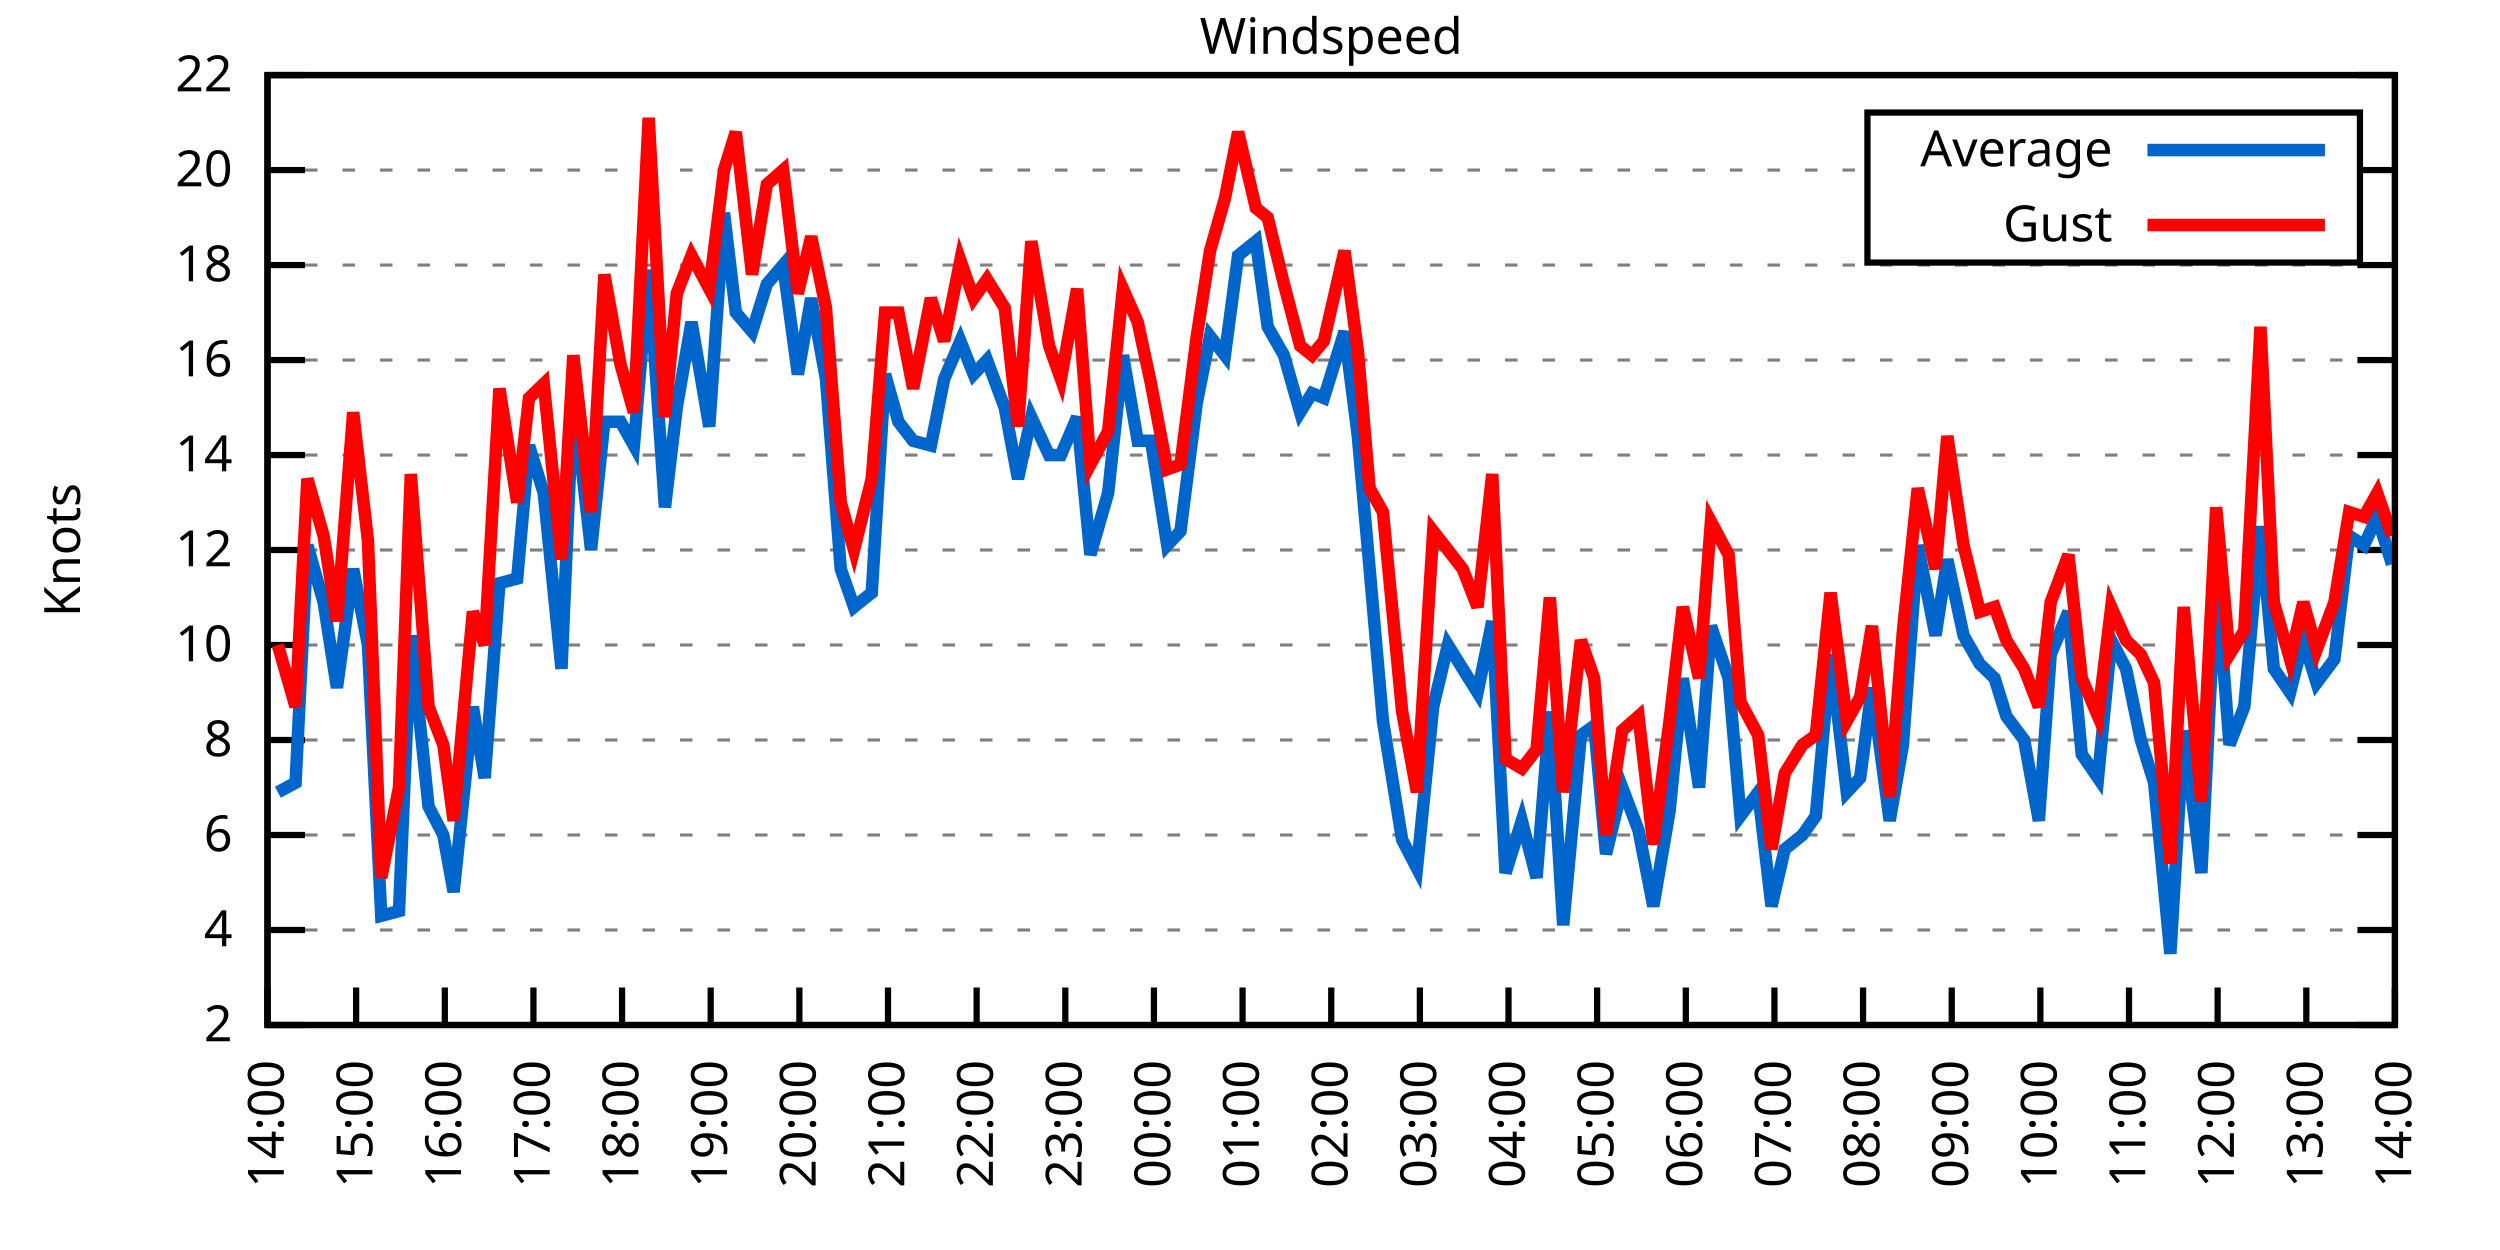
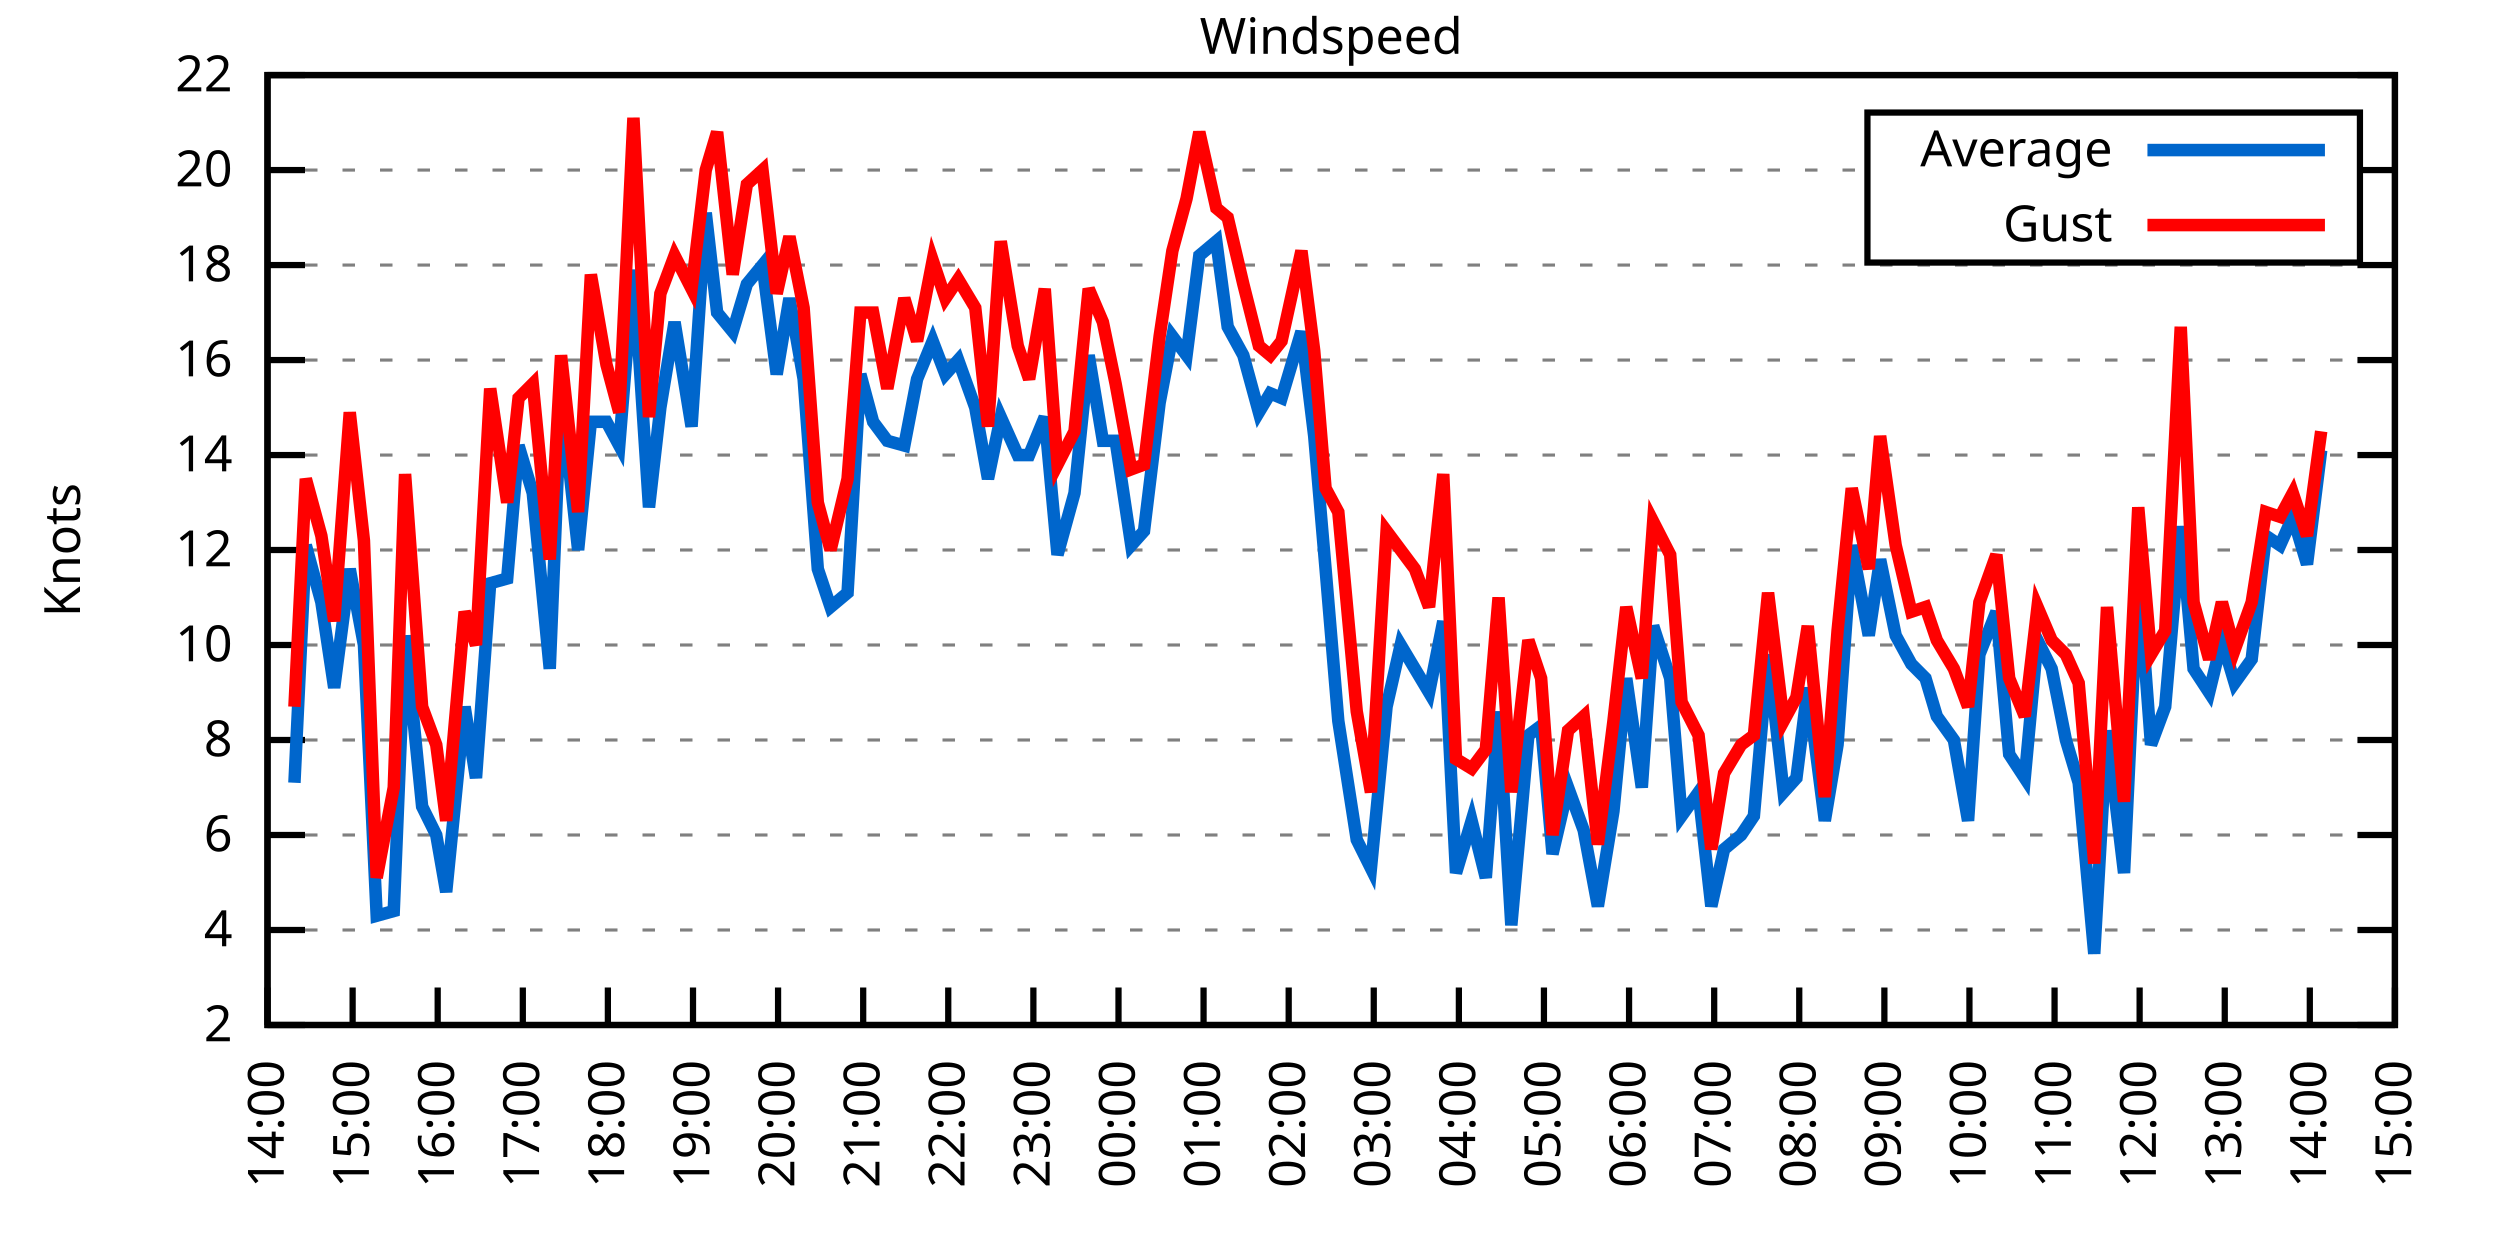
<svg xmlns="http://www.w3.org/2000/svg" xmlns:xlink="http://www.w3.org/1999/xlink" width="400" height="200" viewBox="0 0 400 200">
  <g id="gnuplot_canvas">
    <rect x="0" y="0" width="400" height="200" fill="none" />
    <defs>
      <circle id="gpDot" r="0.5" stroke-width="0.5" stroke="currentColor" />
      <path id="gpPt0" stroke-width="0.333" stroke="currentColor" d="M-1,0 h2 M0,-1 v2" />
      <path id="gpPt1" stroke-width="0.333" stroke="currentColor" d="M-1,-1 L1,1 M1,-1 L-1,1" />
      <path id="gpPt2" stroke-width="0.333" stroke="currentColor" d="M-1,0 L1,0 M0,-1 L0,1 M-1,-1 L1,1 M-1,1 L1,-1" />
      <rect id="gpPt3" stroke-width="0.333" stroke="currentColor" x="-1" y="-1" width="2" height="2" />
      <rect id="gpPt4" stroke-width="0.333" stroke="currentColor" fill="currentColor" x="-1" y="-1" width="2" height="2" />
      <circle id="gpPt5" stroke-width="0.333" stroke="currentColor" cx="0" cy="0" r="1" />
      <use xlink:href="#gpPt5" id="gpPt6" fill="currentColor" stroke="none" />
      <path id="gpPt7" stroke-width="0.333" stroke="currentColor" d="M0,-1.33 L-1.33,0.67 L1.33,0.67 z" />
      <use xlink:href="#gpPt7" id="gpPt8" fill="currentColor" stroke="none" />
      <use xlink:href="#gpPt7" id="gpPt9" stroke="currentColor" transform="rotate(180)" />
      <use xlink:href="#gpPt9" id="gpPt10" fill="currentColor" stroke="none" />
      <use xlink:href="#gpPt3" id="gpPt11" stroke="currentColor" transform="rotate(45)" />
      <use xlink:href="#gpPt11" id="gpPt12" fill="currentColor" stroke="none" />
      <path id="gpPt13" stroke-width="0.333" stroke="currentColor" d="M0,1.330 L1.265,0.411 L0.782,-1.067 L-0.782,-1.076 L-1.265,0.411 z" />
      <use xlink:href="#gpPt13" id="gpPt14" fill="currentColor" stroke="none" />
      <filter id="textbox" filterUnits="objectBoundingBox" x="0" y="0" height="1" width="1">
        <feFlood flood-color="white" flood-opacity="1" result="bgnd" />
        <feComposite in="SourceGraphic" in2="bgnd" operator="atop" />
      </filter>
      <filter id="greybox" filterUnits="objectBoundingBox" x="0" y="0" height="1" width="1">
        <feFlood flood-color="lightgrey" flood-opacity="1" result="grey" />
        <feComposite in="SourceGraphic" in2="grey" operator="atop" />
      </filter>
    </defs>
    <g fill="none" color="white" stroke="currentColor" stroke-width="1.00" stroke-linecap="butt" stroke-linejoin="miter">
</g>
    <g fill="none" color="black" stroke="currentColor" stroke-width="1.00" stroke-linecap="butt" stroke-linejoin="miter">
      <g stroke="none" shape-rendering="crispEdges">
        <polygon fill="rgb(255, 255, 255)" points="42.80,164.00 383.18,164.00 383.18,12.02 42.80,12.02 " />
      </g>
    </g>
    <g fill="none" color="black" stroke="currentColor" stroke-width="1.00" stroke-linecap="butt" stroke-linejoin="miter">
</g>
    <g fill="none" color="black" stroke="black" stroke-width="0.50" stroke-linecap="butt" stroke-linejoin="miter">
</g>
    <g fill="none" color="gray" stroke="currentColor" stroke-width="0.50" stroke-linecap="butt" stroke-linejoin="miter">
      <path stroke="gray" stroke-dasharray="2,4" class="gridline" d="M42.80,164.00 L383.19,164.00  " />
    </g>
    <g fill="none" color="gray" stroke="gray" stroke-width="1.00" stroke-linecap="butt" stroke-linejoin="miter">
</g>
    <g fill="none" color="black" stroke="currentColor" stroke-width="1.00" stroke-linecap="butt" stroke-linejoin="miter">
      <path stroke="black" d="M42.80,164.00 L48.80,164.00 M383.19,164.00 L377.19,164.00  " />
      <g transform="translate(37.20,166.60)" stroke="none" fill="black" font-family="Sans" font-size="8.00" text-anchor="end">
        <text>
          <tspan font-family="Sans"> 2</tspan>
        </text>
      </g>
    </g>
    <g fill="none" color="black" stroke="currentColor" stroke-width="1.00" stroke-linecap="butt" stroke-linejoin="miter">
</g>
    <g fill="none" color="black" stroke="black" stroke-width="0.50" stroke-linecap="butt" stroke-linejoin="miter">
</g>
    <g fill="none" color="gray" stroke="currentColor" stroke-width="0.50" stroke-linecap="butt" stroke-linejoin="miter">
      <path stroke="gray" stroke-dasharray="2,4" class="gridline" d="M42.80,148.80 L383.19,148.80  " />
    </g>
    <g fill="none" color="gray" stroke="gray" stroke-width="1.00" stroke-linecap="butt" stroke-linejoin="miter">
</g>
    <g fill="none" color="black" stroke="currentColor" stroke-width="1.00" stroke-linecap="butt" stroke-linejoin="miter">
      <path stroke="black" d="M42.80,148.80 L48.80,148.80 M383.19,148.80 L377.19,148.80  " />
      <g transform="translate(37.20,151.40)" stroke="none" fill="black" font-family="Sans" font-size="8.00" text-anchor="end">
        <text>
          <tspan font-family="Sans"> 4</tspan>
        </text>
      </g>
    </g>
    <g fill="none" color="black" stroke="currentColor" stroke-width="1.00" stroke-linecap="butt" stroke-linejoin="miter">
</g>
    <g fill="none" color="black" stroke="black" stroke-width="0.50" stroke-linecap="butt" stroke-linejoin="miter">
</g>
    <g fill="none" color="gray" stroke="currentColor" stroke-width="0.50" stroke-linecap="butt" stroke-linejoin="miter">
      <path stroke="gray" stroke-dasharray="2,4" class="gridline" d="M42.80,133.60 L383.19,133.60  " />
    </g>
    <g fill="none" color="gray" stroke="gray" stroke-width="1.00" stroke-linecap="butt" stroke-linejoin="miter">
</g>
    <g fill="none" color="black" stroke="currentColor" stroke-width="1.00" stroke-linecap="butt" stroke-linejoin="miter">
      <path stroke="black" d="M42.80,133.60 L48.80,133.60 M383.19,133.60 L377.19,133.60  " />
      <g transform="translate(37.20,136.20)" stroke="none" fill="black" font-family="Sans" font-size="8.00" text-anchor="end">
        <text>
          <tspan font-family="Sans"> 6</tspan>
        </text>
      </g>
    </g>
    <g fill="none" color="black" stroke="currentColor" stroke-width="1.00" stroke-linecap="butt" stroke-linejoin="miter">
</g>
    <g fill="none" color="black" stroke="black" stroke-width="0.50" stroke-linecap="butt" stroke-linejoin="miter">
</g>
    <g fill="none" color="gray" stroke="currentColor" stroke-width="0.50" stroke-linecap="butt" stroke-linejoin="miter">
      <path stroke="gray" stroke-dasharray="2,4" class="gridline" d="M42.80,118.40 L383.19,118.40  " />
    </g>
    <g fill="none" color="gray" stroke="gray" stroke-width="1.00" stroke-linecap="butt" stroke-linejoin="miter">
</g>
    <g fill="none" color="black" stroke="currentColor" stroke-width="1.00" stroke-linecap="butt" stroke-linejoin="miter">
      <path stroke="black" d="M42.80,118.40 L48.80,118.40 M383.19,118.40 L377.19,118.40  " />
      <g transform="translate(37.20,121.00)" stroke="none" fill="black" font-family="Sans" font-size="8.00" text-anchor="end">
        <text>
          <tspan font-family="Sans"> 8</tspan>
        </text>
      </g>
    </g>
    <g fill="none" color="black" stroke="currentColor" stroke-width="1.00" stroke-linecap="butt" stroke-linejoin="miter">
</g>
    <g fill="none" color="black" stroke="black" stroke-width="0.50" stroke-linecap="butt" stroke-linejoin="miter">
</g>
    <g fill="none" color="gray" stroke="currentColor" stroke-width="0.50" stroke-linecap="butt" stroke-linejoin="miter">
      <path stroke="gray" stroke-dasharray="2,4" class="gridline" d="M42.80,103.20 L383.19,103.20  " />
    </g>
    <g fill="none" color="gray" stroke="gray" stroke-width="1.00" stroke-linecap="butt" stroke-linejoin="miter">
</g>
    <g fill="none" color="black" stroke="currentColor" stroke-width="1.00" stroke-linecap="butt" stroke-linejoin="miter">
      <path stroke="black" d="M42.80,103.20 L48.80,103.20 M383.19,103.20 L377.19,103.20  " />
      <g transform="translate(37.20,105.80)" stroke="none" fill="black" font-family="Sans" font-size="8.00" text-anchor="end">
        <text>
          <tspan font-family="Sans"> 10</tspan>
        </text>
      </g>
    </g>
    <g fill="none" color="black" stroke="currentColor" stroke-width="1.00" stroke-linecap="butt" stroke-linejoin="miter">
</g>
    <g fill="none" color="black" stroke="black" stroke-width="0.50" stroke-linecap="butt" stroke-linejoin="miter">
</g>
    <g fill="none" color="gray" stroke="currentColor" stroke-width="0.50" stroke-linecap="butt" stroke-linejoin="miter">
      <path stroke="gray" stroke-dasharray="2,4" class="gridline" d="M42.80,88.00 L383.19,88.00  " />
    </g>
    <g fill="none" color="gray" stroke="gray" stroke-width="1.00" stroke-linecap="butt" stroke-linejoin="miter">
</g>
    <g fill="none" color="black" stroke="currentColor" stroke-width="1.00" stroke-linecap="butt" stroke-linejoin="miter">
      <path stroke="black" d="M42.80,88.00 L48.80,88.00 M383.19,88.00 L377.19,88.00  " />
      <g transform="translate(37.20,90.60)" stroke="none" fill="black" font-family="Sans" font-size="8.00" text-anchor="end">
        <text>
          <tspan font-family="Sans"> 12</tspan>
        </text>
      </g>
    </g>
    <g fill="none" color="black" stroke="currentColor" stroke-width="1.00" stroke-linecap="butt" stroke-linejoin="miter">
</g>
    <g fill="none" color="black" stroke="black" stroke-width="0.50" stroke-linecap="butt" stroke-linejoin="miter">
</g>
    <g fill="none" color="gray" stroke="currentColor" stroke-width="0.50" stroke-linecap="butt" stroke-linejoin="miter">
      <path stroke="gray" stroke-dasharray="2,4" class="gridline" d="M42.80,72.81 L383.19,72.81  " />
    </g>
    <g fill="none" color="gray" stroke="gray" stroke-width="1.00" stroke-linecap="butt" stroke-linejoin="miter">
</g>
    <g fill="none" color="black" stroke="currentColor" stroke-width="1.00" stroke-linecap="butt" stroke-linejoin="miter">
      <path stroke="black" d="M42.80,72.81 L48.80,72.81 M383.19,72.81 L377.19,72.81  " />
      <g transform="translate(37.20,75.41)" stroke="none" fill="black" font-family="Sans" font-size="8.00" text-anchor="end">
        <text>
          <tspan font-family="Sans"> 14</tspan>
        </text>
      </g>
    </g>
    <g fill="none" color="black" stroke="currentColor" stroke-width="1.00" stroke-linecap="butt" stroke-linejoin="miter">
</g>
    <g fill="none" color="black" stroke="black" stroke-width="0.50" stroke-linecap="butt" stroke-linejoin="miter">
</g>
    <g fill="none" color="gray" stroke="currentColor" stroke-width="0.50" stroke-linecap="butt" stroke-linejoin="miter">
      <path stroke="gray" stroke-dasharray="2,4" class="gridline" d="M42.80,57.61 L383.19,57.61  " />
    </g>
    <g fill="none" color="gray" stroke="gray" stroke-width="1.00" stroke-linecap="butt" stroke-linejoin="miter">
</g>
    <g fill="none" color="black" stroke="currentColor" stroke-width="1.00" stroke-linecap="butt" stroke-linejoin="miter">
      <path stroke="black" d="M42.80,57.61 L48.80,57.61 M383.19,57.61 L377.19,57.61  " />
      <g transform="translate(37.20,60.21)" stroke="none" fill="black" font-family="Sans" font-size="8.00" text-anchor="end">
        <text>
          <tspan font-family="Sans"> 16</tspan>
        </text>
      </g>
    </g>
    <g fill="none" color="black" stroke="currentColor" stroke-width="1.00" stroke-linecap="butt" stroke-linejoin="miter">
</g>
    <g fill="none" color="black" stroke="black" stroke-width="0.50" stroke-linecap="butt" stroke-linejoin="miter">
</g>
    <g fill="none" color="gray" stroke="currentColor" stroke-width="0.50" stroke-linecap="butt" stroke-linejoin="miter">
      <path stroke="gray" stroke-dasharray="2,4" class="gridline" d="M42.80,42.41 L383.19,42.41  " />
    </g>
    <g fill="none" color="gray" stroke="gray" stroke-width="1.00" stroke-linecap="butt" stroke-linejoin="miter">
</g>
    <g fill="none" color="black" stroke="currentColor" stroke-width="1.00" stroke-linecap="butt" stroke-linejoin="miter">
      <path stroke="black" d="M42.80,42.41 L48.80,42.41 M383.19,42.41 L377.19,42.41  " />
      <g transform="translate(37.20,45.01)" stroke="none" fill="black" font-family="Sans" font-size="8.00" text-anchor="end">
        <text>
          <tspan font-family="Sans"> 18</tspan>
        </text>
      </g>
    </g>
    <g fill="none" color="black" stroke="currentColor" stroke-width="1.00" stroke-linecap="butt" stroke-linejoin="miter">
</g>
    <g fill="none" color="black" stroke="black" stroke-width="0.50" stroke-linecap="butt" stroke-linejoin="miter">
</g>
    <g fill="none" color="gray" stroke="currentColor" stroke-width="0.50" stroke-linecap="butt" stroke-linejoin="miter">
      <path stroke="gray" stroke-dasharray="2,4" class="gridline" d="M42.80,27.21 L298.79,27.21 M377.59,27.21 L383.19,27.21  " />
    </g>
    <g fill="none" color="gray" stroke="gray" stroke-width="1.00" stroke-linecap="butt" stroke-linejoin="miter">
</g>
    <g fill="none" color="black" stroke="currentColor" stroke-width="1.00" stroke-linecap="butt" stroke-linejoin="miter">
      <path stroke="black" d="M42.80,27.21 L48.80,27.21 M383.19,27.21 L377.19,27.21  " />
      <g transform="translate(37.20,29.81)" stroke="none" fill="black" font-family="Sans" font-size="8.00" text-anchor="end">
        <text>
          <tspan font-family="Sans"> 20</tspan>
        </text>
      </g>
    </g>
    <g fill="none" color="black" stroke="currentColor" stroke-width="1.00" stroke-linecap="butt" stroke-linejoin="miter">
</g>
    <g fill="none" color="black" stroke="black" stroke-width="0.50" stroke-linecap="butt" stroke-linejoin="miter">
</g>
    <g fill="none" color="gray" stroke="currentColor" stroke-width="0.50" stroke-linecap="butt" stroke-linejoin="miter">
      <path stroke="gray" stroke-dasharray="2,4" class="gridline" d="M42.80,12.01 L383.19,12.01  " />
    </g>
    <g fill="none" color="gray" stroke="gray" stroke-width="1.00" stroke-linecap="butt" stroke-linejoin="miter">
</g>
    <g fill="none" color="black" stroke="currentColor" stroke-width="1.00" stroke-linecap="butt" stroke-linejoin="miter">
      <path stroke="black" d="M42.80,12.01 L48.80,12.01 M383.19,12.01 L377.19,12.01  " />
      <g transform="translate(37.20,14.61)" stroke="none" fill="black" font-family="Sans" font-size="8.00" text-anchor="end">
        <text>
          <tspan font-family="Sans"> 22</tspan>
        </text>
      </g>
    </g>
    <g fill="none" color="black" stroke="currentColor" stroke-width="1.00" stroke-linecap="butt" stroke-linejoin="miter">
      <path stroke="black" d="M42.80,164.00 L42.80,158.00  " />
      <g transform="translate(45.40,169.60) rotate(270.00)" stroke="none" fill="black" font-family="Sans" font-size="8.00" text-anchor="end">
        <text>
          <tspan font-family="Sans">14:00</tspan>
        </text>
      </g>
    </g>
    <g fill="none" color="black" stroke="currentColor" stroke-width="1.00" stroke-linecap="butt" stroke-linejoin="miter">
-       <path stroke="black" d="M56.98,164.00 L56.98,158.00  " />
-       <g transform="translate(59.58,169.60) rotate(270.00)" stroke="none" fill="black" font-family="Sans" font-size="8.00" text-anchor="end">
+       <path stroke="black" d="M56.42,164.00 L56.42,158.00  " />
+       <g transform="translate(59.02,169.60) rotate(270.00)" stroke="none" fill="black" font-family="Sans" font-size="8.00" text-anchor="end">
        <text>
          <tspan font-family="Sans">15:00</tspan>
        </text>
      </g>
    </g>
    <g fill="none" color="black" stroke="currentColor" stroke-width="1.00" stroke-linecap="butt" stroke-linejoin="miter">
-       <path stroke="black" d="M71.17,164.00 L71.17,158.00  " />
-       <g transform="translate(73.77,169.60) rotate(270.00)" stroke="none" fill="black" font-family="Sans" font-size="8.00" text-anchor="end">
+       <path stroke="black" d="M70.03,164.00 L70.03,158.00  " />
+       <g transform="translate(72.63,169.60) rotate(270.00)" stroke="none" fill="black" font-family="Sans" font-size="8.00" text-anchor="end">
        <text>
          <tspan font-family="Sans">16:00</tspan>
        </text>
      </g>
    </g>
    <g fill="none" color="black" stroke="currentColor" stroke-width="1.00" stroke-linecap="butt" stroke-linejoin="miter">
-       <path stroke="black" d="M85.35,164.00 L85.35,158.00  " />
-       <g transform="translate(87.95,169.60) rotate(270.00)" stroke="none" fill="black" font-family="Sans" font-size="8.00" text-anchor="end">
+       <path stroke="black" d="M83.65,164.00 L83.65,158.00  " />
+       <g transform="translate(86.25,169.60) rotate(270.00)" stroke="none" fill="black" font-family="Sans" font-size="8.00" text-anchor="end">
        <text>
          <tspan font-family="Sans">17:00</tspan>
        </text>
      </g>
    </g>
    <g fill="none" color="black" stroke="currentColor" stroke-width="1.00" stroke-linecap="butt" stroke-linejoin="miter">
-       <path stroke="black" d="M99.53,164.00 L99.53,158.00  " />
-       <g transform="translate(102.13,169.60) rotate(270.00)" stroke="none" fill="black" font-family="Sans" font-size="8.00" text-anchor="end">
+       <path stroke="black" d="M97.26,164.00 L97.26,158.00  " />
+       <g transform="translate(99.86,169.60) rotate(270.00)" stroke="none" fill="black" font-family="Sans" font-size="8.00" text-anchor="end">
        <text>
          <tspan font-family="Sans">18:00</tspan>
        </text>
      </g>
    </g>
    <g fill="none" color="black" stroke="currentColor" stroke-width="1.00" stroke-linecap="butt" stroke-linejoin="miter">
-       <path stroke="black" d="M113.71,164.00 L113.71,158.00  " />
-       <g transform="translate(116.31,169.60) rotate(270.00)" stroke="none" fill="black" font-family="Sans" font-size="8.00" text-anchor="end">
+       <path stroke="black" d="M110.88,164.00 L110.88,158.00  " />
+       <g transform="translate(113.48,169.60) rotate(270.00)" stroke="none" fill="black" font-family="Sans" font-size="8.00" text-anchor="end">
        <text>
          <tspan font-family="Sans">19:00</tspan>
        </text>
      </g>
    </g>
    <g fill="none" color="black" stroke="currentColor" stroke-width="1.00" stroke-linecap="butt" stroke-linejoin="miter">
-       <path stroke="black" d="M127.90,164.00 L127.90,158.00  " />
-       <g transform="translate(130.50,169.60) rotate(270.00)" stroke="none" fill="black" font-family="Sans" font-size="8.00" text-anchor="end">
+       <path stroke="black" d="M124.49,164.00 L124.49,158.00  " />
+       <g transform="translate(127.09,169.60) rotate(270.00)" stroke="none" fill="black" font-family="Sans" font-size="8.00" text-anchor="end">
        <text>
          <tspan font-family="Sans">20:00</tspan>
        </text>
      </g>
    </g>
    <g fill="none" color="black" stroke="currentColor" stroke-width="1.00" stroke-linecap="butt" stroke-linejoin="miter">
-       <path stroke="black" d="M142.08,164.00 L142.08,158.00  " />
-       <g transform="translate(144.68,169.60) rotate(270.00)" stroke="none" fill="black" font-family="Sans" font-size="8.00" text-anchor="end">
+       <path stroke="black" d="M138.11,164.00 L138.11,158.00  " />
+       <g transform="translate(140.71,169.60) rotate(270.00)" stroke="none" fill="black" font-family="Sans" font-size="8.00" text-anchor="end">
        <text>
          <tspan font-family="Sans">21:00</tspan>
        </text>
      </g>
    </g>
    <g fill="none" color="black" stroke="currentColor" stroke-width="1.00" stroke-linecap="butt" stroke-linejoin="miter">
-       <path stroke="black" d="M156.26,164.00 L156.26,158.00  " />
-       <g transform="translate(158.86,169.60) rotate(270.00)" stroke="none" fill="black" font-family="Sans" font-size="8.00" text-anchor="end">
+       <path stroke="black" d="M151.72,164.00 L151.72,158.00  " />
+       <g transform="translate(154.32,169.60) rotate(270.00)" stroke="none" fill="black" font-family="Sans" font-size="8.00" text-anchor="end">
        <text>
          <tspan font-family="Sans">22:00</tspan>
        </text>
      </g>
    </g>
    <g fill="none" color="black" stroke="currentColor" stroke-width="1.00" stroke-linecap="butt" stroke-linejoin="miter">
-       <path stroke="black" d="M170.45,164.00 L170.45,158.00  " />
-       <g transform="translate(173.05,169.60) rotate(270.00)" stroke="none" fill="black" font-family="Sans" font-size="8.00" text-anchor="end">
+       <path stroke="black" d="M165.34,164.00 L165.34,158.00  " />
+       <g transform="translate(167.94,169.60) rotate(270.00)" stroke="none" fill="black" font-family="Sans" font-size="8.00" text-anchor="end">
        <text>
          <tspan font-family="Sans">23:00</tspan>
        </text>
      </g>
    </g>
    <g fill="none" color="black" stroke="currentColor" stroke-width="1.00" stroke-linecap="butt" stroke-linejoin="miter">
-       <path stroke="black" d="M184.63,164.00 L184.63,158.00  " />
-       <g transform="translate(187.23,169.60) rotate(270.00)" stroke="none" fill="black" font-family="Sans" font-size="8.00" text-anchor="end">
+       <path stroke="black" d="M178.96,164.00 L178.96,158.00  " />
+       <g transform="translate(181.56,169.60) rotate(270.00)" stroke="none" fill="black" font-family="Sans" font-size="8.00" text-anchor="end">
        <text>
          <tspan font-family="Sans">00:00</tspan>
        </text>
      </g>
    </g>
    <g fill="none" color="black" stroke="currentColor" stroke-width="1.00" stroke-linecap="butt" stroke-linejoin="miter">
-       <path stroke="black" d="M198.81,164.00 L198.81,158.00  " />
-       <g transform="translate(201.41,169.60) rotate(270.00)" stroke="none" fill="black" font-family="Sans" font-size="8.00" text-anchor="end">
+       <path stroke="black" d="M192.57,164.00 L192.57,158.00  " />
+       <g transform="translate(195.17,169.60) rotate(270.00)" stroke="none" fill="black" font-family="Sans" font-size="8.00" text-anchor="end">
        <text>
          <tspan font-family="Sans">01:00</tspan>
        </text>
      </g>
    </g>
    <g fill="none" color="black" stroke="currentColor" stroke-width="1.00" stroke-linecap="butt" stroke-linejoin="miter">
-       <path stroke="black" d="M213.00,164.00 L213.00,158.00  " />
-       <g transform="translate(215.60,169.60) rotate(270.00)" stroke="none" fill="black" font-family="Sans" font-size="8.00" text-anchor="end">
+       <path stroke="black" d="M206.19,164.00 L206.19,158.00  " />
+       <g transform="translate(208.79,169.60) rotate(270.00)" stroke="none" fill="black" font-family="Sans" font-size="8.00" text-anchor="end">
        <text>
          <tspan font-family="Sans">02:00</tspan>
        </text>
      </g>
    </g>
    <g fill="none" color="black" stroke="currentColor" stroke-width="1.00" stroke-linecap="butt" stroke-linejoin="miter">
-       <path stroke="black" d="M227.18,164.00 L227.18,158.00  " />
-       <g transform="translate(229.78,169.60) rotate(270.00)" stroke="none" fill="black" font-family="Sans" font-size="8.00" text-anchor="end">
+       <path stroke="black" d="M219.80,164.00 L219.80,158.00  " />
+       <g transform="translate(222.40,169.60) rotate(270.00)" stroke="none" fill="black" font-family="Sans" font-size="8.00" text-anchor="end">
        <text>
          <tspan font-family="Sans">03:00</tspan>
        </text>
      </g>
    </g>
    <g fill="none" color="black" stroke="currentColor" stroke-width="1.00" stroke-linecap="butt" stroke-linejoin="miter">
-       <path stroke="black" d="M241.36,164.00 L241.36,158.00  " />
-       <g transform="translate(243.96,169.60) rotate(270.00)" stroke="none" fill="black" font-family="Sans" font-size="8.00" text-anchor="end">
+       <path stroke="black" d="M233.42,164.00 L233.42,158.00  " />
+       <g transform="translate(236.02,169.60) rotate(270.00)" stroke="none" fill="black" font-family="Sans" font-size="8.00" text-anchor="end">
        <text>
          <tspan font-family="Sans">04:00</tspan>
        </text>
      </g>
    </g>
    <g fill="none" color="black" stroke="currentColor" stroke-width="1.00" stroke-linecap="butt" stroke-linejoin="miter">
-       <path stroke="black" d="M255.54,164.00 L255.54,158.00  " />
-       <g transform="translate(258.14,169.60) rotate(270.00)" stroke="none" fill="black" font-family="Sans" font-size="8.00" text-anchor="end">
+       <path stroke="black" d="M247.03,164.00 L247.03,158.00  " />
+       <g transform="translate(249.63,169.60) rotate(270.00)" stroke="none" fill="black" font-family="Sans" font-size="8.00" text-anchor="end">
        <text>
          <tspan font-family="Sans">05:00</tspan>
        </text>
      </g>
    </g>
    <g fill="none" color="black" stroke="currentColor" stroke-width="1.00" stroke-linecap="butt" stroke-linejoin="miter">
-       <path stroke="black" d="M269.73,164.00 L269.73,158.00  " />
-       <g transform="translate(272.33,169.60) rotate(270.00)" stroke="none" fill="black" font-family="Sans" font-size="8.00" text-anchor="end">
+       <path stroke="black" d="M260.65,164.00 L260.65,158.00  " />
+       <g transform="translate(263.25,169.60) rotate(270.00)" stroke="none" fill="black" font-family="Sans" font-size="8.00" text-anchor="end">
        <text>
          <tspan font-family="Sans">06:00</tspan>
        </text>
      </g>
    </g>
    <g fill="none" color="black" stroke="currentColor" stroke-width="1.00" stroke-linecap="butt" stroke-linejoin="miter">
-       <path stroke="black" d="M283.91,164.00 L283.91,158.00  " />
-       <g transform="translate(286.51,169.60) rotate(270.00)" stroke="none" fill="black" font-family="Sans" font-size="8.00" text-anchor="end">
+       <path stroke="black" d="M274.27,164.00 L274.27,158.00  " />
+       <g transform="translate(276.87,169.60) rotate(270.00)" stroke="none" fill="black" font-family="Sans" font-size="8.00" text-anchor="end">
        <text>
          <tspan font-family="Sans">07:00</tspan>
        </text>
      </g>
    </g>
    <g fill="none" color="black" stroke="currentColor" stroke-width="1.00" stroke-linecap="butt" stroke-linejoin="miter">
-       <path stroke="black" d="M298.09,164.00 L298.09,158.00  " />
-       <g transform="translate(300.69,169.60) rotate(270.00)" stroke="none" fill="black" font-family="Sans" font-size="8.00" text-anchor="end">
+       <path stroke="black" d="M287.88,164.00 L287.88,158.00  " />
+       <g transform="translate(290.48,169.60) rotate(270.00)" stroke="none" fill="black" font-family="Sans" font-size="8.00" text-anchor="end">
        <text>
          <tspan font-family="Sans">08:00</tspan>
        </text>
      </g>
    </g>
    <g fill="none" color="black" stroke="currentColor" stroke-width="1.00" stroke-linecap="butt" stroke-linejoin="miter">
-       <path stroke="black" d="M312.28,164.00 L312.28,158.00  " />
-       <g transform="translate(314.88,169.60) rotate(270.00)" stroke="none" fill="black" font-family="Sans" font-size="8.00" text-anchor="end">
+       <path stroke="black" d="M301.50,164.00 L301.50,158.00  " />
+       <g transform="translate(304.10,169.60) rotate(270.00)" stroke="none" fill="black" font-family="Sans" font-size="8.00" text-anchor="end">
        <text>
          <tspan font-family="Sans">09:00</tspan>
        </text>
      </g>
    </g>
    <g fill="none" color="black" stroke="currentColor" stroke-width="1.00" stroke-linecap="butt" stroke-linejoin="miter">
-       <path stroke="black" d="M326.46,164.00 L326.46,158.00  " />
-       <g transform="translate(329.06,169.60) rotate(270.00)" stroke="none" fill="black" font-family="Sans" font-size="8.00" text-anchor="end">
+       <path stroke="black" d="M315.11,164.00 L315.11,158.00  " />
+       <g transform="translate(317.71,169.60) rotate(270.00)" stroke="none" fill="black" font-family="Sans" font-size="8.00" text-anchor="end">
        <text>
          <tspan font-family="Sans">10:00</tspan>
        </text>
      </g>
    </g>
    <g fill="none" color="black" stroke="currentColor" stroke-width="1.00" stroke-linecap="butt" stroke-linejoin="miter">
-       <path stroke="black" d="M340.64,164.00 L340.64,158.00  " />
-       <g transform="translate(343.24,169.60) rotate(270.00)" stroke="none" fill="black" font-family="Sans" font-size="8.00" text-anchor="end">
+       <path stroke="black" d="M328.73,164.00 L328.73,158.00  " />
+       <g transform="translate(331.33,169.60) rotate(270.00)" stroke="none" fill="black" font-family="Sans" font-size="8.00" text-anchor="end">
        <text>
          <tspan font-family="Sans">11:00</tspan>
        </text>
      </g>
    </g>
    <g fill="none" color="black" stroke="currentColor" stroke-width="1.00" stroke-linecap="butt" stroke-linejoin="miter">
-       <path stroke="black" d="M354.82,164.00 L354.82,158.00  " />
-       <g transform="translate(357.42,169.60) rotate(270.00)" stroke="none" fill="black" font-family="Sans" font-size="8.00" text-anchor="end">
+       <path stroke="black" d="M342.34,164.00 L342.34,158.00  " />
+       <g transform="translate(344.94,169.60) rotate(270.00)" stroke="none" fill="black" font-family="Sans" font-size="8.00" text-anchor="end">
        <text>
          <tspan font-family="Sans">12:00</tspan>
        </text>
      </g>
    </g>
    <g fill="none" color="black" stroke="currentColor" stroke-width="1.00" stroke-linecap="butt" stroke-linejoin="miter">
-       <path stroke="black" d="M369.01,164.00 L369.01,158.00  " />
-       <g transform="translate(371.61,169.60) rotate(270.00)" stroke="none" fill="black" font-family="Sans" font-size="8.00" text-anchor="end">
+       <path stroke="black" d="M355.96,164.00 L355.96,158.00  " />
+       <g transform="translate(358.56,169.60) rotate(270.00)" stroke="none" fill="black" font-family="Sans" font-size="8.00" text-anchor="end">
        <text>
          <tspan font-family="Sans">13:00</tspan>
+         </text>
+       </g>
+     </g>
+     <g fill="none" color="black" stroke="currentColor" stroke-width="1.00" stroke-linecap="butt" stroke-linejoin="miter">
+       <path stroke="black" d="M369.57,164.00 L369.57,158.00  " />
+       <g transform="translate(372.17,169.60) rotate(270.00)" stroke="none" fill="black" font-family="Sans" font-size="8.00" text-anchor="end">
+         <text>
+           <tspan font-family="Sans">14:00</tspan>
        </text>
      </g>
    </g>
    <g fill="none" color="black" stroke="currentColor" stroke-width="1.00" stroke-linecap="butt" stroke-linejoin="miter">
      <path stroke="black" d="M383.19,164.00 L383.19,158.00  " />
      <g transform="translate(385.79,169.60) rotate(270.00)" stroke="none" fill="black" font-family="Sans" font-size="8.00" text-anchor="end">
        <text>
-           <tspan font-family="Sans">14:00</tspan>
+           <tspan font-family="Sans">15:00</tspan>
        </text>
      </g>
    </g>
    <g fill="none" color="black" stroke="currentColor" stroke-width="1.00" stroke-linecap="butt" stroke-linejoin="miter">
</g>
    <g fill="none" color="black" stroke="currentColor" stroke-width="1.00" stroke-linecap="butt" stroke-linejoin="miter">
      <path stroke="black" d="M42.80,12.01 L42.80,164.00 L383.19,164.00 L383.19,12.01 L42.80,12.01 Z  " />
    </g>
    <g fill="none" color="black" stroke="currentColor" stroke-width="1.00" stroke-linecap="butt" stroke-linejoin="miter">
</g>
    <g fill="none" color="black" stroke="currentColor" stroke-width="1.00" stroke-linecap="butt" stroke-linejoin="miter">
      <path stroke="black" d="M298.79,42.01 L298.79,18.01 L377.59,18.01 L377.59,42.01 L298.79,42.01 Z  " />
    </g>
    <g id="Windspeed_plot_1">
      <g fill="none" color="white" stroke="black" stroke-width="2.00" stroke-linecap="butt" stroke-linejoin="miter">
</g>
      <g fill="none" color="black" stroke="currentColor" stroke-width="2.00" stroke-linecap="butt" stroke-linejoin="miter">
        <g transform="translate(337.99,26.61)" stroke="none" fill="black" font-family="Sans" font-size="8.00" text-anchor="end">
          <text>
            <tspan font-family="Sans">Average</tspan>
          </text>
        </g>
      </g>
      <g fill="none" color="black" stroke="currentColor" stroke-width="2.00" stroke-linecap="butt" stroke-linejoin="miter">
-         <path stroke="rgb(  0, 102, 204)" d="M343.59,24.01 L371.99,24.01 M44.45,126.76 L47.29,125.24 L49.18,87.25 L51.78,96.36 L53.91,110.04 L56.51,91.04   L58.87,103.20 L61.00,146.52 L63.84,145.76 L65.73,101.68 L68.57,129.04 L70.93,133.60 L72.58,142.72 L75.66,113.08   L77.55,124.48 L79.91,93.32 L82.75,92.56 L84.64,71.29 L87.00,78.89 L89.84,107.00 L91.73,62.93 L94.57,88.00   L96.70,67.49 L99.30,67.49 L101.42,71.29 L103.79,43.17 L106.39,81.17 L108.28,65.21 L110.64,51.53 L113.48,68.25   L115.84,34.05 L117.73,50.01 L120.33,53.05 L122.70,45.45 L125.30,42.41 L127.66,59.89 L129.79,47.73 L132.15,60.65   L134.52,91.04 L136.64,97.12 L139.48,94.84 L141.61,59.89 L143.74,67.49 L146.10,70.53 L148.94,71.29 L151.06,60.65   L153.66,54.57 L155.79,59.89 L157.92,57.61 L160.75,65.21 L162.88,76.61 L165.01,66.73 L167.85,72.81 L169.74,72.81   L172.34,66.73 L174.46,88.76 L177.30,78.89 L179.67,56.85 L182.03,70.53 L184.16,70.53 L186.76,87.25 L188.88,84.97   L191.48,64.45 L193.61,53.81 L195.98,56.85 L198.10,40.89 L200.94,38.61 L202.83,52.29 L205.43,56.85 L208.03,65.97   L209.92,62.93 L211.81,63.69 L215.12,53.05 L217.25,69.77 L219.14,91.04 L221.27,115.36 L224.34,134.36 L226.71,138.92   L229.31,113.08 L231.67,103.20 L234.03,107.00 L236.40,110.80 L238.76,99.40 L240.89,139.68 L243.49,131.32 L245.85,140.44   L247.98,113.84 L250.11,148.04 L252.94,117.64 L255.07,116.12 L256.96,136.64 L259.56,126.00 L262.16,132.84 L264.53,145.00   L267.13,129.80 L269.25,108.52 L271.85,126.00 L273.75,100.16 L276.58,108.52 L278.47,130.56 L281.31,126.76 L283.44,145.00   L285.56,135.88 L288.40,133.60 L290.53,130.56 L292.89,104.72 L295.49,126.76 L297.62,124.48 L299.51,110.04 L302.35,131.32   L304.47,119.16 L306.84,87.25 L309.68,101.68 L311.57,89.52 L314.17,101.68 L316.77,106.24 L319.13,108.52 L321.02,114.60   L323.86,118.40 L326.22,131.32 L328.11,104.72 L330.95,97.88 L333.08,120.68 L335.68,124.48 L337.80,102.44 L340.17,107.00   L342.53,118.40 L344.66,125.24 L347.26,152.60 L349.39,116.88 L352.22,139.68 L354.59,91.80 L356.72,119.16 L359.08,113.08   L361.68,84.21 L363.81,107.00 L366.41,110.80 L368.53,102.44 L370.66,109.28 L373.50,105.48 L375.86,85.73 L378.23,87.25   L380.35,82.69 L382.72,90.28  " />
+         <path stroke="rgb(  0, 102, 204)" d="M343.59,24.01 L371.99,24.01 M47.11,125.24 L48.93,87.25 L51.42,96.36 L53.47,110.04 L55.96,91.04 L58.23,103.20   L60.27,146.52 L63.00,145.76 L64.81,101.68 L67.54,129.04 L69.80,133.60 L71.39,142.72 L74.34,113.08 L76.16,124.48   L78.43,93.32 L81.15,92.56 L82.97,71.29 L85.24,78.89 L87.96,107.00 L89.77,62.93 L92.50,88.00 L94.54,67.49   L97.04,67.49 L99.08,71.29 L101.35,43.17 L103.84,81.17 L105.66,65.21 L107.93,51.53 L110.65,68.25 L112.92,34.05   L114.74,50.01 L117.23,53.05 L119.50,45.45 L122.00,42.41 L124.27,59.89 L126.31,47.73 L128.58,60.65 L130.85,91.04   L132.89,97.12 L135.61,94.84 L137.66,59.89 L139.70,67.49 L141.97,70.53 L144.69,71.29 L146.73,60.65 L149.23,54.57   L151.27,59.89 L153.31,57.61 L156.04,65.21 L158.08,76.61 L160.12,66.73 L162.84,72.81 L164.66,72.81 L167.16,66.73   L169.20,88.76 L171.92,78.89 L174.19,56.85 L176.46,70.53 L178.50,70.53 L181.00,87.25 L183.04,84.97 L185.54,64.45   L187.58,53.81 L189.85,56.85 L191.89,40.89 L194.61,38.61 L196.43,52.29 L198.93,56.85 L201.42,65.97 L203.24,62.93   L205.05,63.69 L208.23,53.05 L210.27,69.77 L212.09,91.04 L214.13,115.36 L217.08,134.36 L219.35,138.92 L221.85,113.08   L224.11,103.20 L226.38,107.00 L228.65,110.80 L230.92,99.40 L232.96,139.68 L235.46,131.32 L237.73,140.44 L239.77,113.84   L241.81,148.04 L244.54,117.64 L246.58,116.12 L248.40,136.64 L250.89,126.00 L253.39,132.84 L255.66,145.00 L258.15,129.80   L260.20,108.52 L262.69,126.00 L264.51,100.16 L267.23,108.52 L269.05,130.56 L271.77,126.76 L273.81,145.00 L275.85,135.88   L278.58,133.60 L280.62,130.56 L282.89,104.72 L285.38,126.76 L287.43,124.48 L289.24,110.04 L291.97,131.32 L294.01,119.16   L296.28,87.25 L299.00,101.68 L300.82,89.52 L303.31,101.68 L305.81,106.24 L308.08,108.52 L309.89,114.60 L312.62,118.40   L314.89,131.32 L316.70,104.72 L319.42,97.88 L321.47,120.68 L323.96,124.48 L326.00,102.44 L328.27,107.00 L330.54,118.40   L332.59,125.24 L335.08,152.60 L337.12,116.88 L339.85,139.68 L342.12,91.80 L344.16,119.16 L346.43,113.08 L348.92,84.21   L350.97,107.00 L353.46,110.80 L355.50,102.44 L357.55,109.28 L360.27,105.48 L362.54,85.73 L364.81,87.25 L366.85,82.69   L369.12,90.28 L371.39,72.05  " />
      </g>
    </g>
    <g id="Windspeed_plot_2">
      <g fill="none" color="black" stroke="currentColor" stroke-width="2.00" stroke-linecap="butt" stroke-linejoin="miter">
        <g transform="translate(337.99,38.61)" stroke="none" fill="black" font-family="Sans" font-size="8.00" text-anchor="end">
          <text>
            <tspan font-family="Sans">Gust</tspan>
          </text>
        </g>
      </g>
      <g fill="none" color="black" stroke="currentColor" stroke-width="2.00" stroke-linecap="butt" stroke-linejoin="miter">
-         <path stroke="rgb(255,   0,   0)" d="M343.59,36.01 L371.99,36.01 M44.45,103.20 L47.29,113.08 L49.18,76.61 L51.78,85.73 L53.91,99.40 L56.51,65.97   L58.87,86.49 L61.00,140.44 L63.84,126.00 L65.73,75.85 L68.57,113.08 L70.93,119.16 L72.58,131.32 L75.66,97.88   L77.55,103.20 L79.91,62.17 L82.75,80.41 L84.64,63.69 L87.00,61.41 L89.84,89.52 L91.73,56.85 L94.57,81.93   L96.70,43.93 L99.30,58.37 L101.42,65.97 L103.79,18.85 L106.39,66.73 L108.28,46.97 L110.64,40.89 L113.48,46.21   L115.84,27.21 L117.73,21.13 L120.33,43.93 L122.70,29.49 L125.30,27.21 L127.66,46.97 L129.79,37.85 L132.15,49.25   L134.52,80.41 L136.64,88.00 L139.48,76.61 L141.61,50.01 L143.74,50.01 L146.10,62.17 L148.94,47.73 L151.06,54.57   L153.66,41.65 L155.79,47.73 L157.92,44.69 L160.75,49.25 L162.88,68.25 L165.01,38.61 L167.85,55.33 L169.74,60.65   L172.34,46.21 L174.46,74.33 L177.30,69.01 L179.67,46.21 L182.03,51.53 L184.16,61.41 L186.76,75.09 L188.88,74.33   L191.48,53.81 L193.61,40.13 L195.98,31.77 L198.10,21.13 L200.94,33.29 L202.83,34.81 L205.43,45.45 L208.03,55.33   L209.92,56.85 L211.81,54.57 L215.12,40.13 L217.25,56.09 L219.14,78.13 L221.27,81.93 L224.34,113.84 L226.71,126.76   L229.31,84.97 L231.67,88.00 L234.03,91.04 L236.40,97.12 L238.76,75.85 L240.89,121.44 L243.49,122.96 L245.85,119.92   L247.98,95.60 L250.11,126.76 L252.94,102.44 L255.07,108.52 L256.96,133.60 L259.56,116.88 L262.16,114.60 L264.53,135.12   L267.13,115.36 L269.25,97.12 L271.85,108.52 L273.75,83.45 L276.58,88.76 L278.47,112.32 L281.31,117.64 L283.44,135.88   L285.56,123.72 L288.40,119.16 L290.53,117.64 L292.89,94.84 L295.49,115.36 L297.62,111.56 L299.51,100.16 L302.35,127.52   L304.47,100.92 L306.84,78.13 L309.68,91.04 L311.57,69.77 L314.17,87.25 L316.77,97.88 L319.13,97.12 L321.02,102.44   L323.86,107.00 L326.22,113.08 L328.11,96.36 L330.95,88.76 L333.08,108.52 L335.68,114.60 L337.80,97.12 L340.17,102.44   L342.53,104.72 L344.66,109.28 L347.26,138.16 L349.39,97.12 L352.22,128.28 L354.59,81.17 L356.72,104.72 L359.08,100.92   L361.68,52.29 L363.81,96.36 L366.41,105.48 L368.53,96.36 L370.66,103.96 L373.50,96.36 L375.86,81.93 L378.23,82.69   L380.35,78.89 L382.72,85.73  " />
+         <path stroke="rgb(255,   0,   0)" d="M343.59,36.01 L371.99,36.01 M47.11,113.08 L48.93,76.61 L51.42,85.73 L53.47,99.40 L55.96,65.97 L58.23,86.49   L60.27,140.44 L63.00,126.00 L64.81,75.85 L67.54,113.08 L69.80,119.16 L71.39,131.32 L74.34,97.88 L76.16,103.20   L78.43,62.17 L81.15,80.41 L82.97,63.69 L85.24,61.41 L87.96,89.52 L89.77,56.85 L92.50,81.93 L94.54,43.93   L97.04,58.37 L99.08,65.97 L101.35,18.85 L103.84,66.73 L105.66,46.97 L107.93,40.89 L110.65,46.21 L112.92,27.21   L114.74,21.13 L117.23,43.93 L119.50,29.49 L122.00,27.21 L124.27,46.97 L126.31,37.85 L128.58,49.25 L130.85,80.41   L132.89,88.00 L135.61,76.61 L137.66,50.01 L139.70,50.01 L141.97,62.17 L144.69,47.73 L146.73,54.57 L149.23,41.65   L151.27,47.73 L153.31,44.69 L156.04,49.25 L158.08,68.25 L160.12,38.61 L162.84,55.33 L164.66,60.65 L167.16,46.21   L169.20,74.33 L171.92,69.01 L174.19,46.21 L176.46,51.53 L178.50,61.41 L181.00,75.09 L183.04,74.33 L185.54,53.81   L187.58,40.13 L189.85,31.77 L191.89,21.13 L194.61,33.29 L196.43,34.81 L198.93,45.45 L201.42,55.33 L203.24,56.85   L205.05,54.57 L208.23,40.13 L210.27,56.09 L212.09,78.13 L214.13,81.93 L217.08,113.84 L219.35,126.76 L221.85,84.97   L224.11,88.00 L226.38,91.04 L228.65,97.12 L230.92,75.85 L232.96,121.44 L235.46,122.96 L237.73,119.92 L239.77,95.60   L241.81,126.76 L244.54,102.44 L246.58,108.52 L248.40,133.60 L250.89,116.88 L253.39,114.60 L255.66,135.12 L258.15,115.36   L260.20,97.12 L262.69,108.52 L264.51,83.45 L267.23,88.76 L269.05,112.32 L271.77,117.64 L273.81,135.88 L275.85,123.72   L278.58,119.16 L280.62,117.64 L282.89,94.84 L285.38,115.36 L287.43,111.56 L289.24,100.16 L291.97,127.52 L294.01,100.92   L296.28,78.13 L299.00,91.04 L300.82,69.77 L303.31,87.25 L305.81,97.88 L308.08,97.12 L309.89,102.44 L312.62,107.00   L314.89,113.08 L316.70,96.36 L319.42,88.76 L321.47,108.52 L323.96,114.60 L326.00,97.12 L328.27,102.44 L330.54,104.72   L332.59,109.28 L335.08,138.16 L337.12,97.12 L339.85,128.28 L342.12,81.17 L344.16,104.72 L346.43,100.92 L348.92,52.29   L350.97,96.36 L353.46,105.48 L355.50,96.36 L357.55,103.96 L360.27,96.36 L362.54,81.93 L364.81,82.69 L366.85,78.89   L369.12,85.73 L371.39,69.01  " />
      </g>
    </g>
    <g fill="none" color="black" stroke="currentColor" stroke-width="2.00" stroke-linecap="butt" stroke-linejoin="miter">
</g>
    <g fill="none" color="black" stroke="black" stroke-width="1.00" stroke-linecap="butt" stroke-linejoin="miter">
</g>
    <g fill="none" color="black" stroke="currentColor" stroke-width="1.00" stroke-linecap="butt" stroke-linejoin="miter">
      <path stroke="black" d="M42.80,12.01 L42.80,164.00 L383.19,164.00 L383.19,12.01 L42.80,12.01 Z  " />
      <g transform="translate(12.80,88.01) rotate(270.00)" stroke="none" fill="black" font-family="Sans" font-size="8.00" text-anchor="middle">
        <text>
          <tspan font-family="Sans">Knots</tspan>
        </text>
      </g>
    </g>
    <g fill="none" color="black" stroke="currentColor" stroke-width="1.00" stroke-linecap="butt" stroke-linejoin="miter">
</g>
    <g fill="none" color="black" stroke="currentColor" stroke-width="1.00" stroke-linecap="butt" stroke-linejoin="miter">
      <g transform="translate(212.99,8.61)" stroke="none" fill="black" font-family="Sans" font-size="8.00" text-anchor="middle">
        <text>
          <tspan font-family="Sans">Windspeed</tspan>
        </text>
      </g>
    </g>
    <g fill="none" color="black" stroke="currentColor" stroke-width="1.00" stroke-linecap="butt" stroke-linejoin="miter">
</g>
  </g>
</svg>
